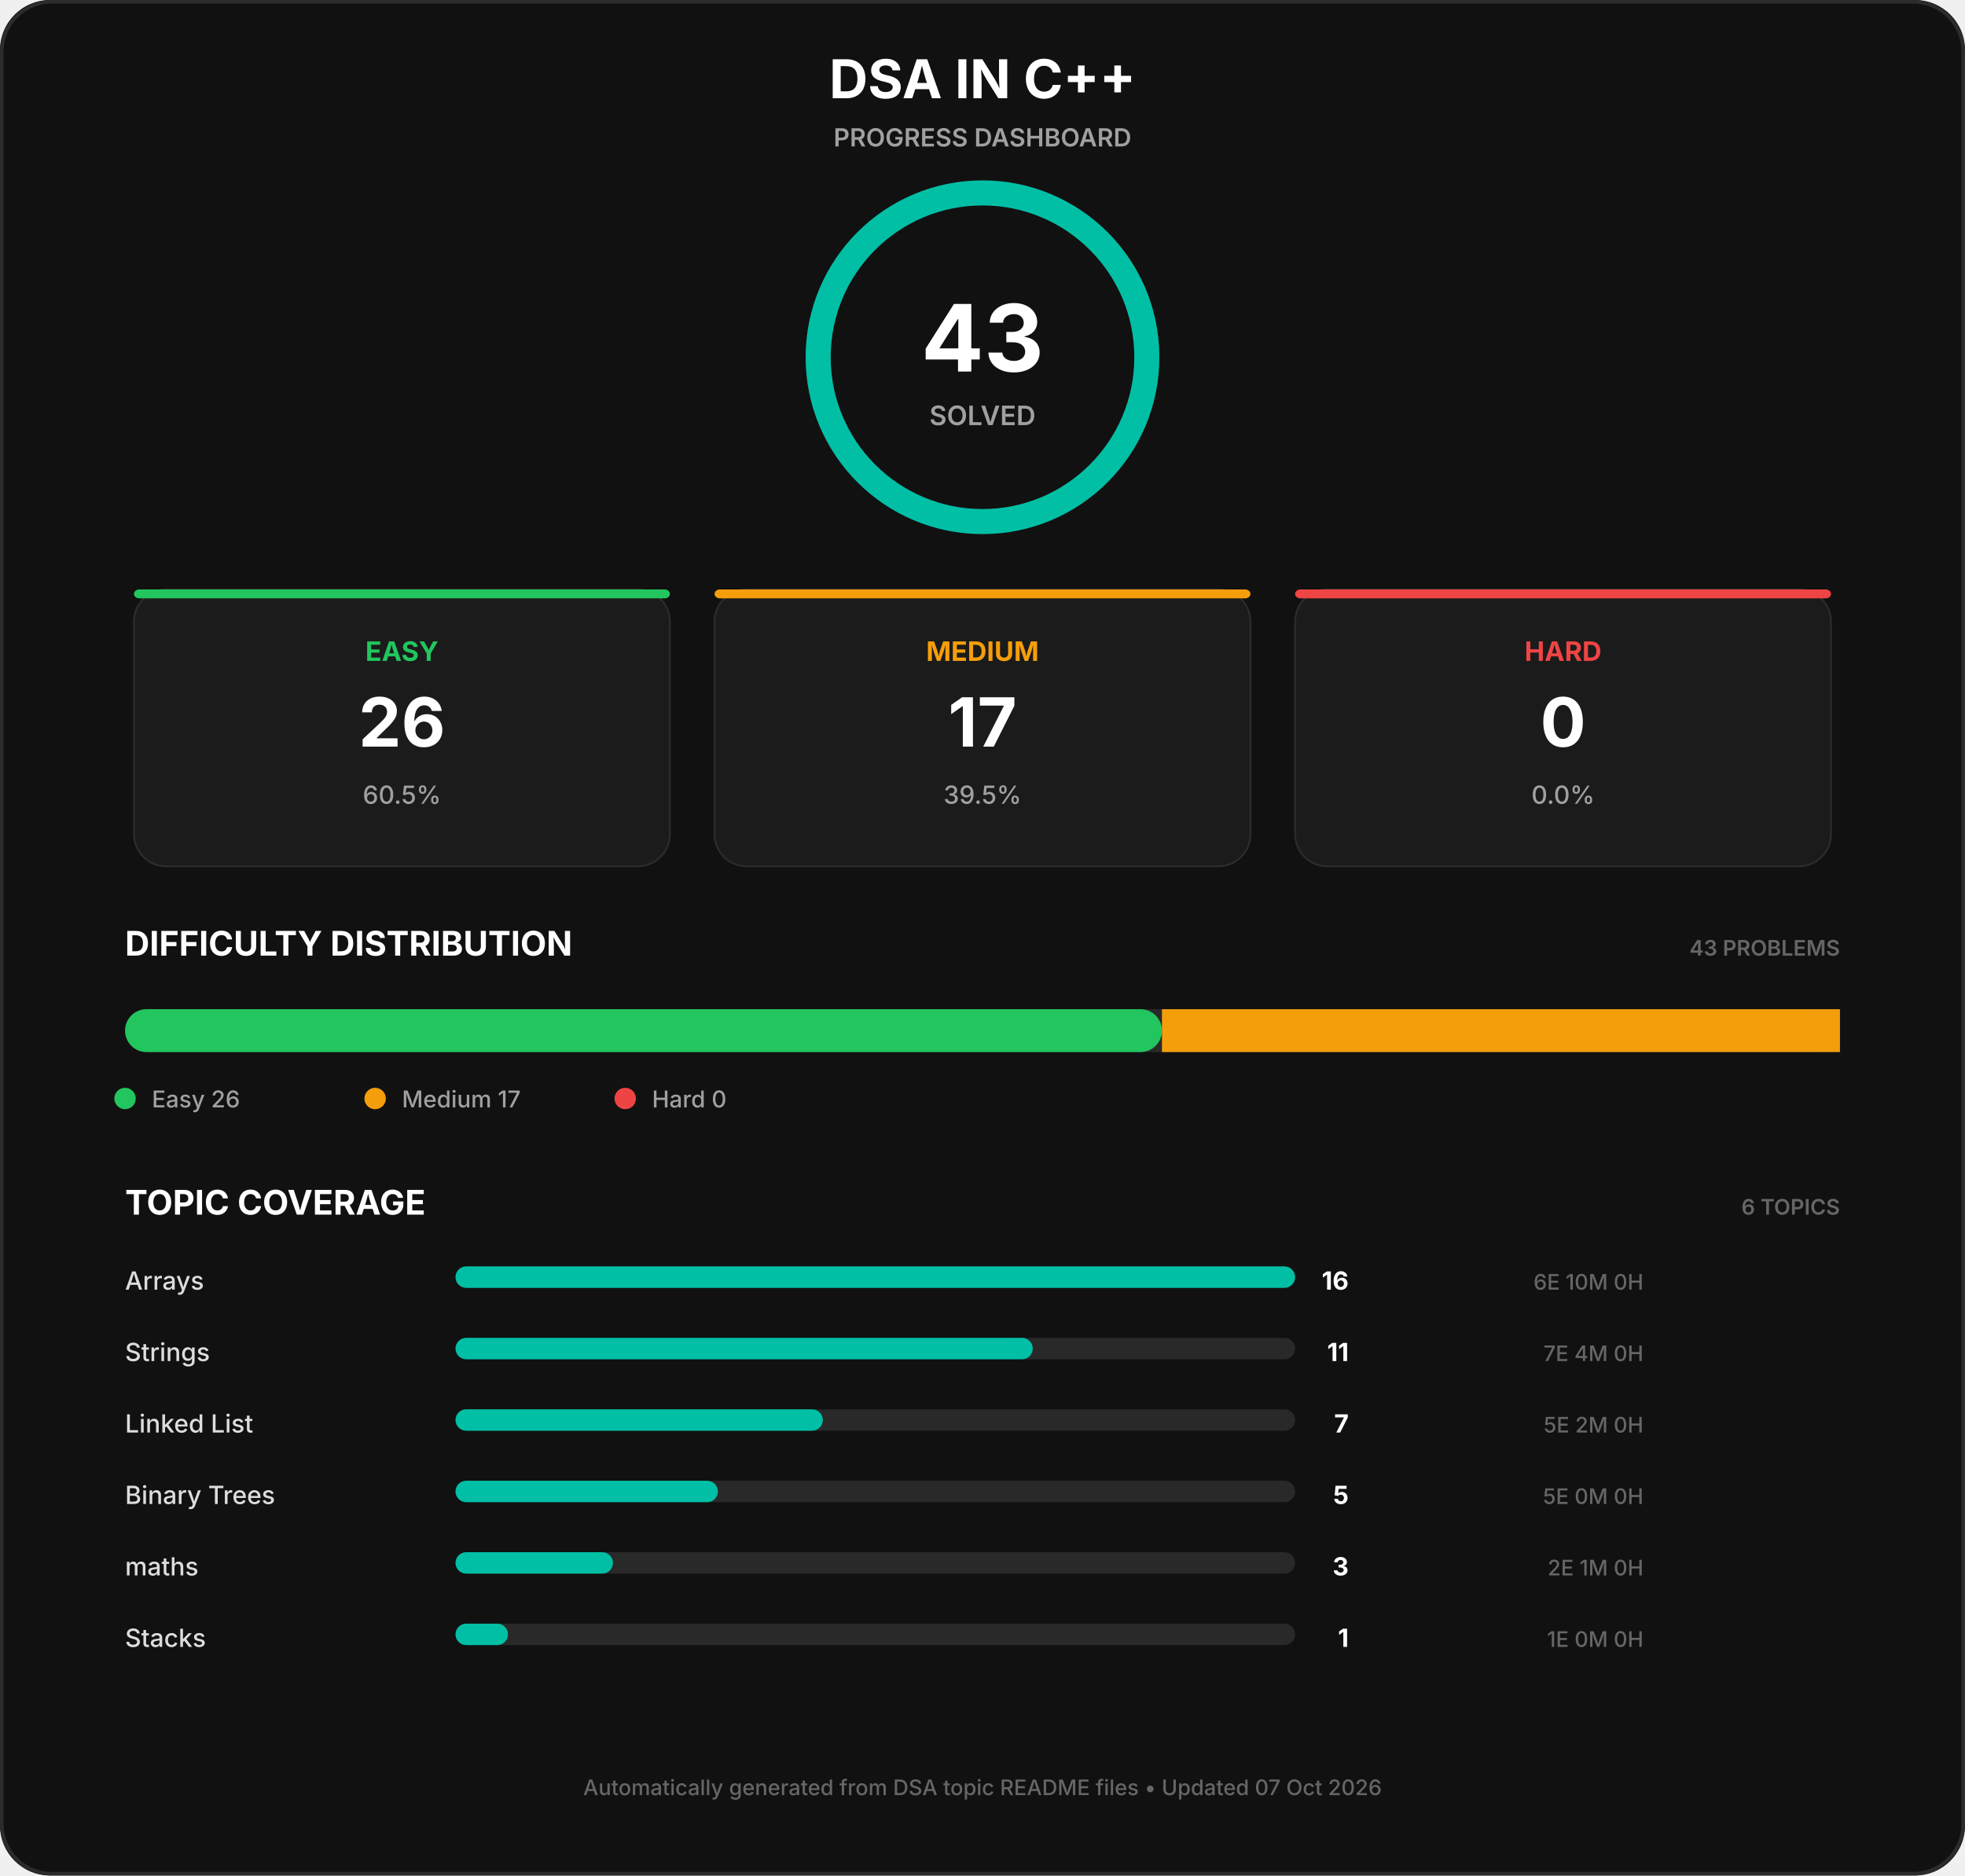
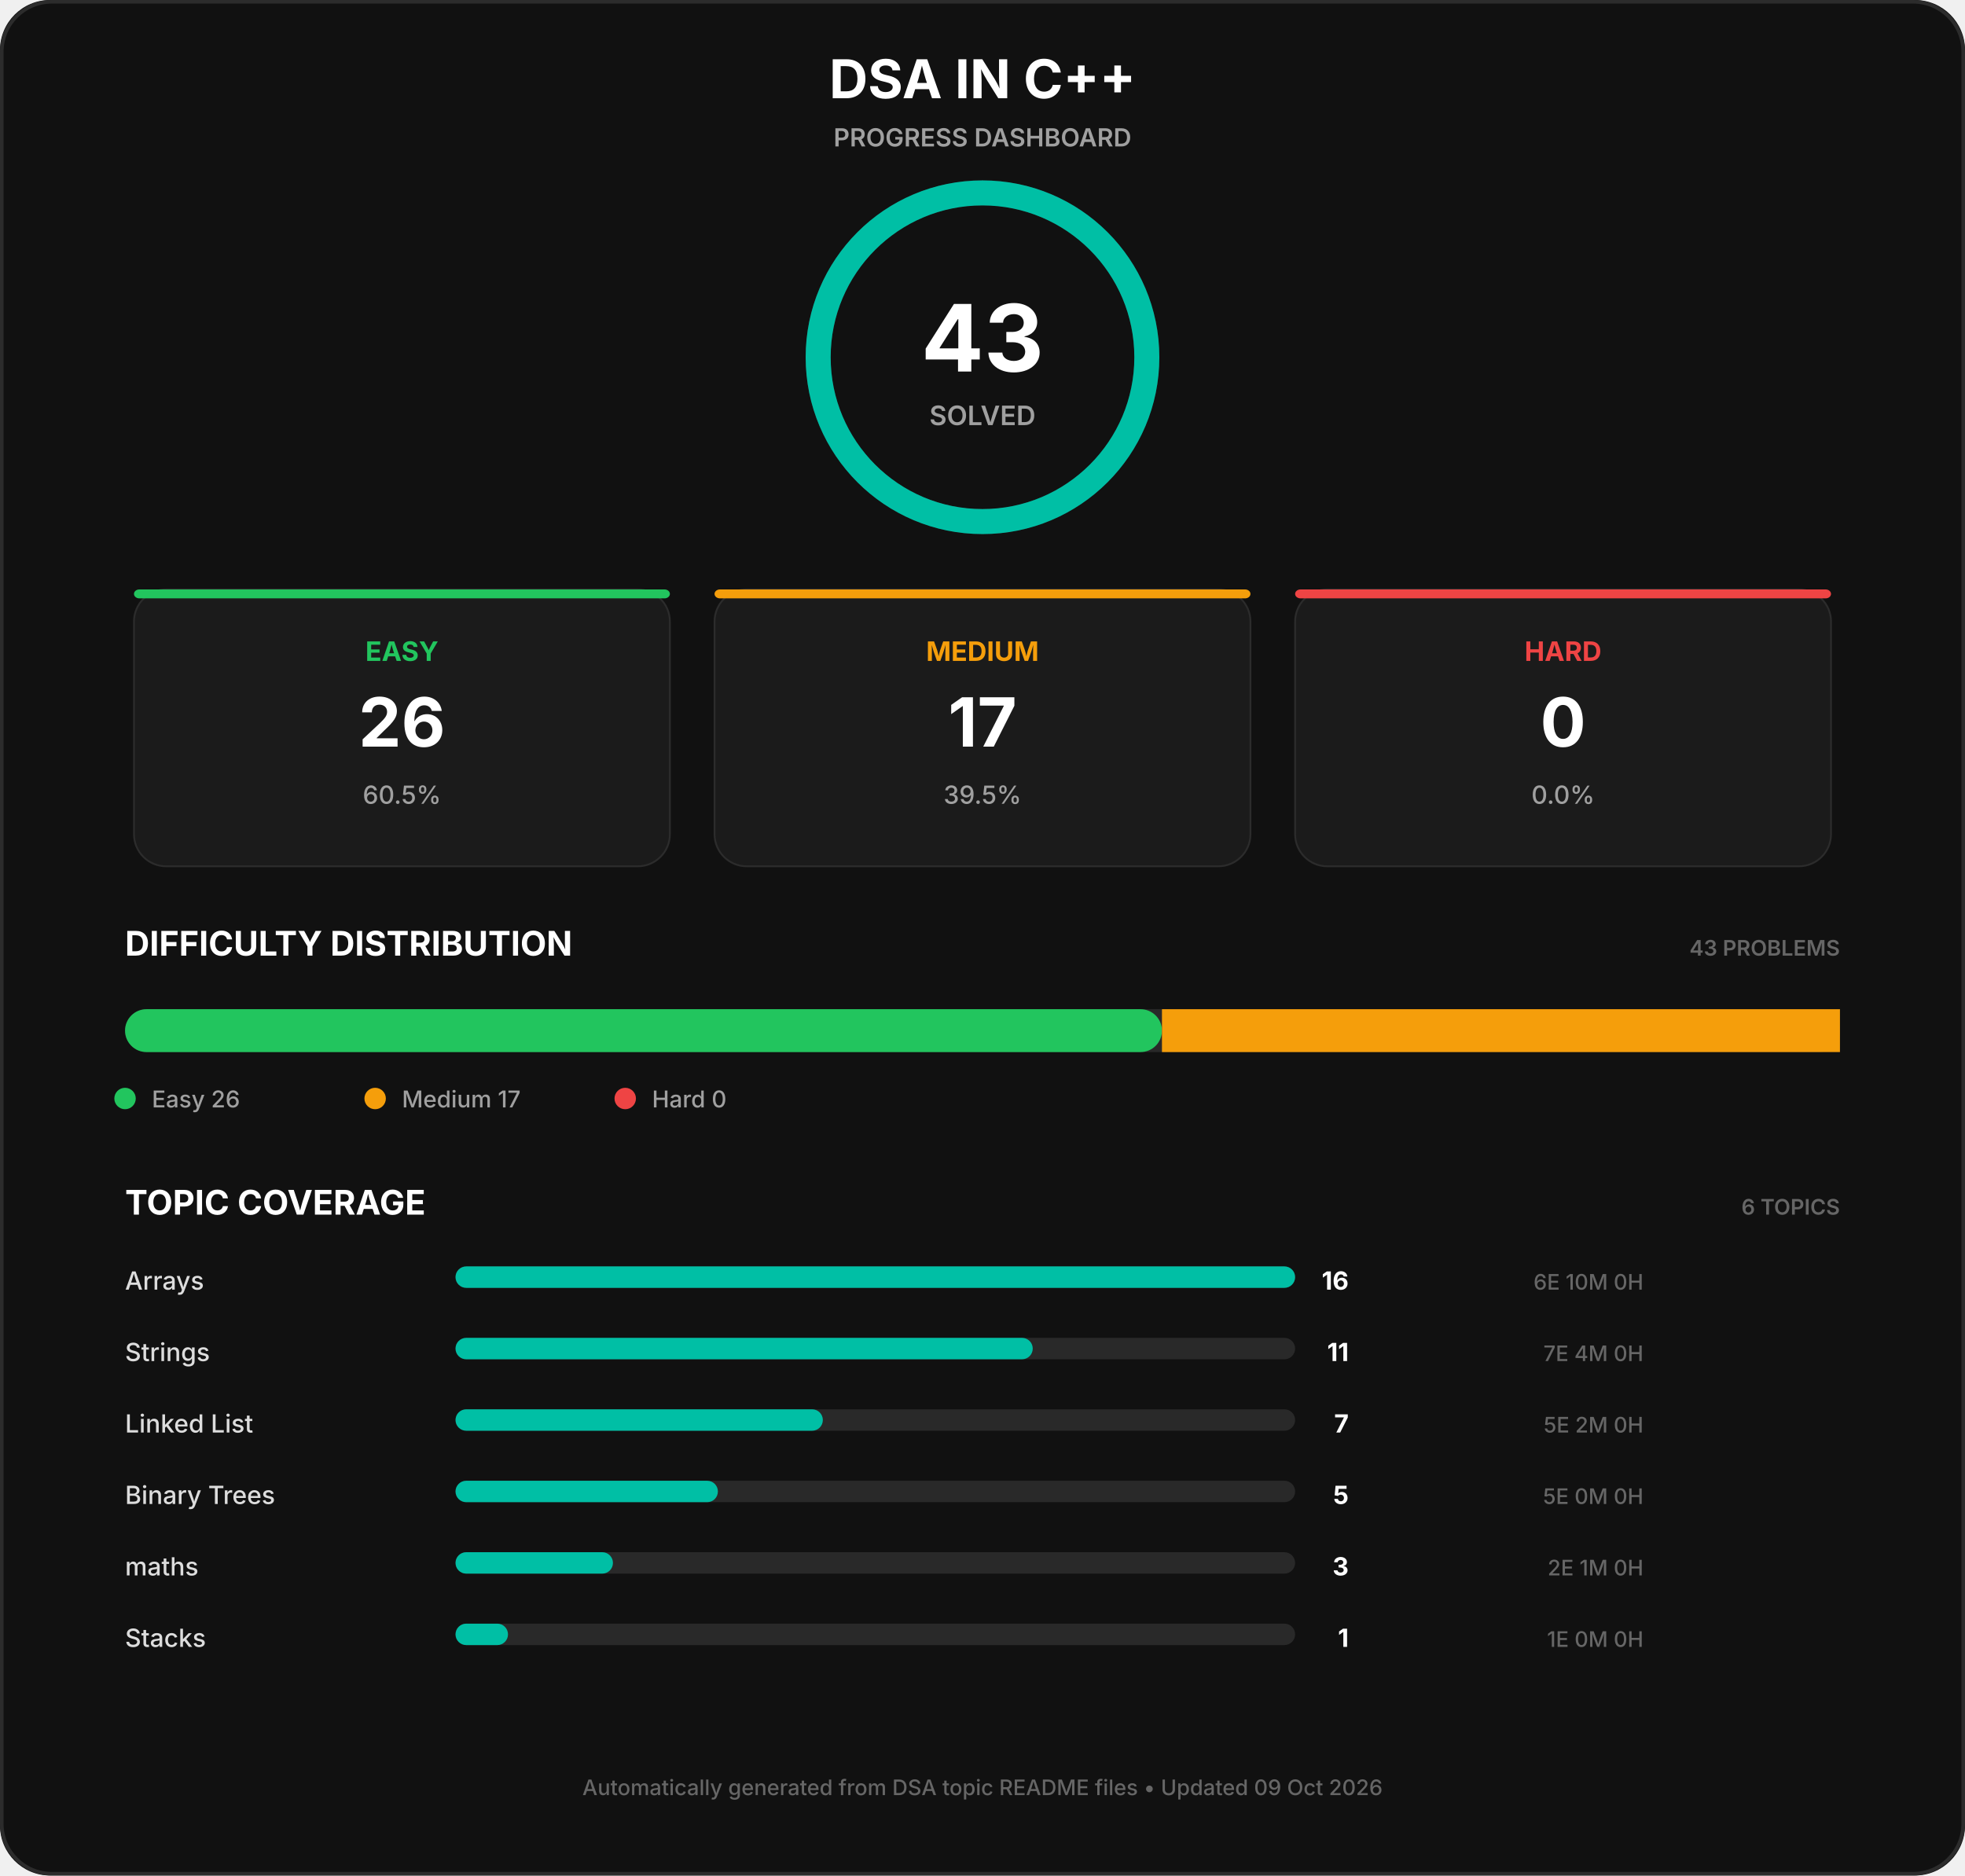
<svg xmlns="http://www.w3.org/2000/svg" width="1100" height="1050" viewBox="0 0 1100 1050">
  <rect width="1100" height="1050" rx="28" fill="#111111" />
  <rect x="1" y="1" width="1098" height="1048" rx="28" fill="none" stroke="#2c2c2c" stroke-width="2" />
  <text x="550.0" y="55" font-family="Inter, Segoe UI, Arial, sans-serif" font-size="30px" font-weight="700" fill="#ffffff" text-anchor="middle">DSA IN C++</text>
  <text x="550.0" y="82" font-family="Inter, Segoe UI, Arial, sans-serif" font-size="14px" font-weight="600" fill="#a0a0a0" text-anchor="middle">PROGRESS DASHBOARD</text>
  <circle cx="550.0" cy="200" r="92" fill="none" stroke="#292929" stroke-width="14" />
  <circle cx="550.0" cy="200" r="92" fill="none" stroke="#00bfa5" stroke-width="14" stroke-linecap="round" stroke-dasharray="578.053 578.053" transform="rotate(-90 550.0 200)" />
  <text x="550.0" y="208" font-family="Inter, Segoe UI, Arial, sans-serif" font-size="52px" font-weight="700" fill="#ffffff" text-anchor="middle">43</text>
  <text x="550.0" y="238" font-family="Inter, Segoe UI, Arial, sans-serif" font-size="15px" font-weight="600" fill="#a0a0a0" text-anchor="middle">SOLVED</text>
  <rect x="75.0" y="330" width="300" height="155" rx="18" fill="#1b1b1b" stroke="#2c2c2c" stroke-width="1" />
  <rect x="75.0" y="330" width="300" height="5" rx="3" fill="#22c55e" stroke="none" stroke-width="0" />
  <text x="225.0" y="370" font-family="Inter, Segoe UI, Arial, sans-serif" font-size="15px" font-weight="700" fill="#22c55e" text-anchor="middle">EASY</text>
  <text x="225.0" y="418" font-family="Inter, Segoe UI, Arial, sans-serif" font-size="38px" font-weight="700" fill="#ffffff" text-anchor="middle">26</text>
  <text x="225.0" y="450" font-family="Inter, Segoe UI, Arial, sans-serif" font-size="14px" font-weight="500" fill="#a0a0a0" text-anchor="middle">60.5%</text>
  <rect x="400.0" y="330" width="300" height="155" rx="18" fill="#1b1b1b" stroke="#2c2c2c" stroke-width="1" />
  <rect x="400.0" y="330" width="300" height="5" rx="3" fill="#f59e0b" stroke="none" stroke-width="0" />
  <text x="550.0" y="370" font-family="Inter, Segoe UI, Arial, sans-serif" font-size="15px" font-weight="700" fill="#f59e0b" text-anchor="middle">MEDIUM</text>
  <text x="550.0" y="418" font-family="Inter, Segoe UI, Arial, sans-serif" font-size="38px" font-weight="700" fill="#ffffff" text-anchor="middle">17</text>
  <text x="550.0" y="450" font-family="Inter, Segoe UI, Arial, sans-serif" font-size="14px" font-weight="500" fill="#a0a0a0" text-anchor="middle">39.5%</text>
  <rect x="725.0" y="330" width="300" height="155" rx="18" fill="#1b1b1b" stroke="#2c2c2c" stroke-width="1" />
  <rect x="725.0" y="330" width="300" height="5" rx="3" fill="#ef4444" stroke="none" stroke-width="0" />
  <text x="875.0" y="370" font-family="Inter, Segoe UI, Arial, sans-serif" font-size="15px" font-weight="700" fill="#ef4444" text-anchor="middle">HARD</text>
  <text x="875.0" y="418" font-family="Inter, Segoe UI, Arial, sans-serif" font-size="38px" font-weight="700" fill="#ffffff" text-anchor="middle">0</text>
  <text x="875.0" y="450" font-family="Inter, Segoe UI, Arial, sans-serif" font-size="14px" font-weight="500" fill="#a0a0a0" text-anchor="middle">0.0%</text>
  <text x="70" y="535" font-family="Inter, Segoe UI, Arial, sans-serif" font-size="19px" font-weight="700" fill="#ffffff" text-anchor="start">DIFFICULTY DISTRIBUTION</text>
  <text x="1030" y="535" font-family="Inter, Segoe UI, Arial, sans-serif" font-size="12px" font-weight="600" fill="#666666" text-anchor="end">43 PROBLEMS</text>
  <rect x="70" y="565" width="960" height="24" rx="12" fill="#292929" stroke="none" stroke-width="0" />
  <rect x="70" y="565" width="580.465" height="24" rx="12" fill="#22c55e" stroke="none" stroke-width="0" />
  <rect x="650.465" y="565" width="379.535" height="24" rx="0" fill="#f59e0b" stroke="none" stroke-width="0" />
  <circle cx="70" cy="615" r="6" fill="#22c55e" />
  <text x="85" y="620" font-family="Inter, Segoe UI, Arial, sans-serif" font-size="13px" font-weight="500" fill="#a0a0a0" text-anchor="start">Easy  26</text>
  <circle cx="210" cy="615" r="6" fill="#f59e0b" />
  <text x="225" y="620" font-family="Inter, Segoe UI, Arial, sans-serif" font-size="13px" font-weight="500" fill="#a0a0a0" text-anchor="start">Medium  17</text>
  <circle cx="350" cy="615" r="6" fill="#ef4444" />
  <text x="365" y="620" font-family="Inter, Segoe UI, Arial, sans-serif" font-size="13px" font-weight="500" fill="#a0a0a0" text-anchor="start">Hard  0</text>
  <text x="70" y="680" font-family="Inter, Segoe UI, Arial, sans-serif" font-size="19px" font-weight="700" fill="#ffffff" text-anchor="start">TOPIC COVERAGE</text>
  <text x="1030" y="680" font-family="Inter, Segoe UI, Arial, sans-serif" font-size="12px" font-weight="600" fill="#666666" text-anchor="end">6 TOPICS</text>
  <text x="70" y="722" font-family="Inter, Segoe UI, Arial, sans-serif" font-size="14px" font-weight="500" fill="#dddddd" text-anchor="start">Arrays</text>
  <rect x="255" y="709" width="470" height="12" rx="6" fill="#292929" stroke="none" stroke-width="0" />
  <rect x="255" y="709" width="470.0" height="12" rx="6" fill="#00bfa5" stroke="none" stroke-width="0" />
  <text x="755" y="722" font-family="Inter, Segoe UI, Arial, sans-serif" font-size="14px" font-weight="700" fill="#ffffff" text-anchor="end">16</text>
  <text x="920" y="722" font-family="Inter, Segoe UI, Arial, sans-serif" font-size="12px" font-weight="500" fill="#666666" text-anchor="end">6E  10M  0H</text>
  <text x="70" y="762" font-family="Inter, Segoe UI, Arial, sans-serif" font-size="14px" font-weight="500" fill="#dddddd" text-anchor="start">Strings</text>
  <rect x="255" y="749" width="470" height="12" rx="6" fill="#292929" stroke="none" stroke-width="0" />
  <rect x="255" y="749" width="323.125" height="12" rx="6" fill="#00bfa5" stroke="none" stroke-width="0" />
  <text x="755" y="762" font-family="Inter, Segoe UI, Arial, sans-serif" font-size="14px" font-weight="700" fill="#ffffff" text-anchor="end">11</text>
  <text x="920" y="762" font-family="Inter, Segoe UI, Arial, sans-serif" font-size="12px" font-weight="500" fill="#666666" text-anchor="end">7E  4M  0H</text>
  <text x="70" y="802" font-family="Inter, Segoe UI, Arial, sans-serif" font-size="14px" font-weight="500" fill="#dddddd" text-anchor="start">Linked List</text>
  <rect x="255" y="789" width="470" height="12" rx="6" fill="#292929" stroke="none" stroke-width="0" />
  <rect x="255" y="789" width="205.625" height="12" rx="6" fill="#00bfa5" stroke="none" stroke-width="0" />
  <text x="755" y="802" font-family="Inter, Segoe UI, Arial, sans-serif" font-size="14px" font-weight="700" fill="#ffffff" text-anchor="end">7</text>
  <text x="920" y="802" font-family="Inter, Segoe UI, Arial, sans-serif" font-size="12px" font-weight="500" fill="#666666" text-anchor="end">5E  2M  0H</text>
  <text x="70" y="842" font-family="Inter, Segoe UI, Arial, sans-serif" font-size="14px" font-weight="500" fill="#dddddd" text-anchor="start">Binary Trees</text>
  <rect x="255" y="829" width="470" height="12" rx="6" fill="#292929" stroke="none" stroke-width="0" />
  <rect x="255" y="829" width="146.875" height="12" rx="6" fill="#00bfa5" stroke="none" stroke-width="0" />
  <text x="755" y="842" font-family="Inter, Segoe UI, Arial, sans-serif" font-size="14px" font-weight="700" fill="#ffffff" text-anchor="end">5</text>
  <text x="920" y="842" font-family="Inter, Segoe UI, Arial, sans-serif" font-size="12px" font-weight="500" fill="#666666" text-anchor="end">5E  0M  0H</text>
  <text x="70" y="882" font-family="Inter, Segoe UI, Arial, sans-serif" font-size="14px" font-weight="500" fill="#dddddd" text-anchor="start">maths</text>
  <rect x="255" y="869" width="470" height="12" rx="6" fill="#292929" stroke="none" stroke-width="0" />
  <rect x="255" y="869" width="88.125" height="12" rx="6" fill="#00bfa5" stroke="none" stroke-width="0" />
  <text x="755" y="882" font-family="Inter, Segoe UI, Arial, sans-serif" font-size="14px" font-weight="700" fill="#ffffff" text-anchor="end">3</text>
  <text x="920" y="882" font-family="Inter, Segoe UI, Arial, sans-serif" font-size="12px" font-weight="500" fill="#666666" text-anchor="end">2E  1M  0H</text>
  <text x="70" y="922" font-family="Inter, Segoe UI, Arial, sans-serif" font-size="14px" font-weight="500" fill="#dddddd" text-anchor="start">Stacks</text>
  <rect x="255" y="909" width="470" height="12" rx="6" fill="#292929" stroke="none" stroke-width="0" />
  <rect x="255" y="909" width="29.375" height="12" rx="6" fill="#00bfa5" stroke="none" stroke-width="0" />
  <text x="755" y="922" font-family="Inter, Segoe UI, Arial, sans-serif" font-size="14px" font-weight="700" fill="#ffffff" text-anchor="end">1</text>
  <text x="920" y="922" font-family="Inter, Segoe UI, Arial, sans-serif" font-size="12px" font-weight="500" fill="#666666" text-anchor="end">1E  0M  0H</text>
-   <text x="550.0" y="1005" font-family="Inter, Segoe UI, Arial, sans-serif" font-size="12px" font-weight="500" fill="#666666" text-anchor="middle">Automatically generated from DSA topic README files  •  Updated 07 Oct 2026</text>
+   <text x="550.0" y="1005" font-family="Inter, Segoe UI, Arial, sans-serif" font-size="12px" font-weight="500" fill="#666666" text-anchor="middle">Automatically generated from DSA topic README files  •  Updated 09 Oct 2026</text>
</svg>
